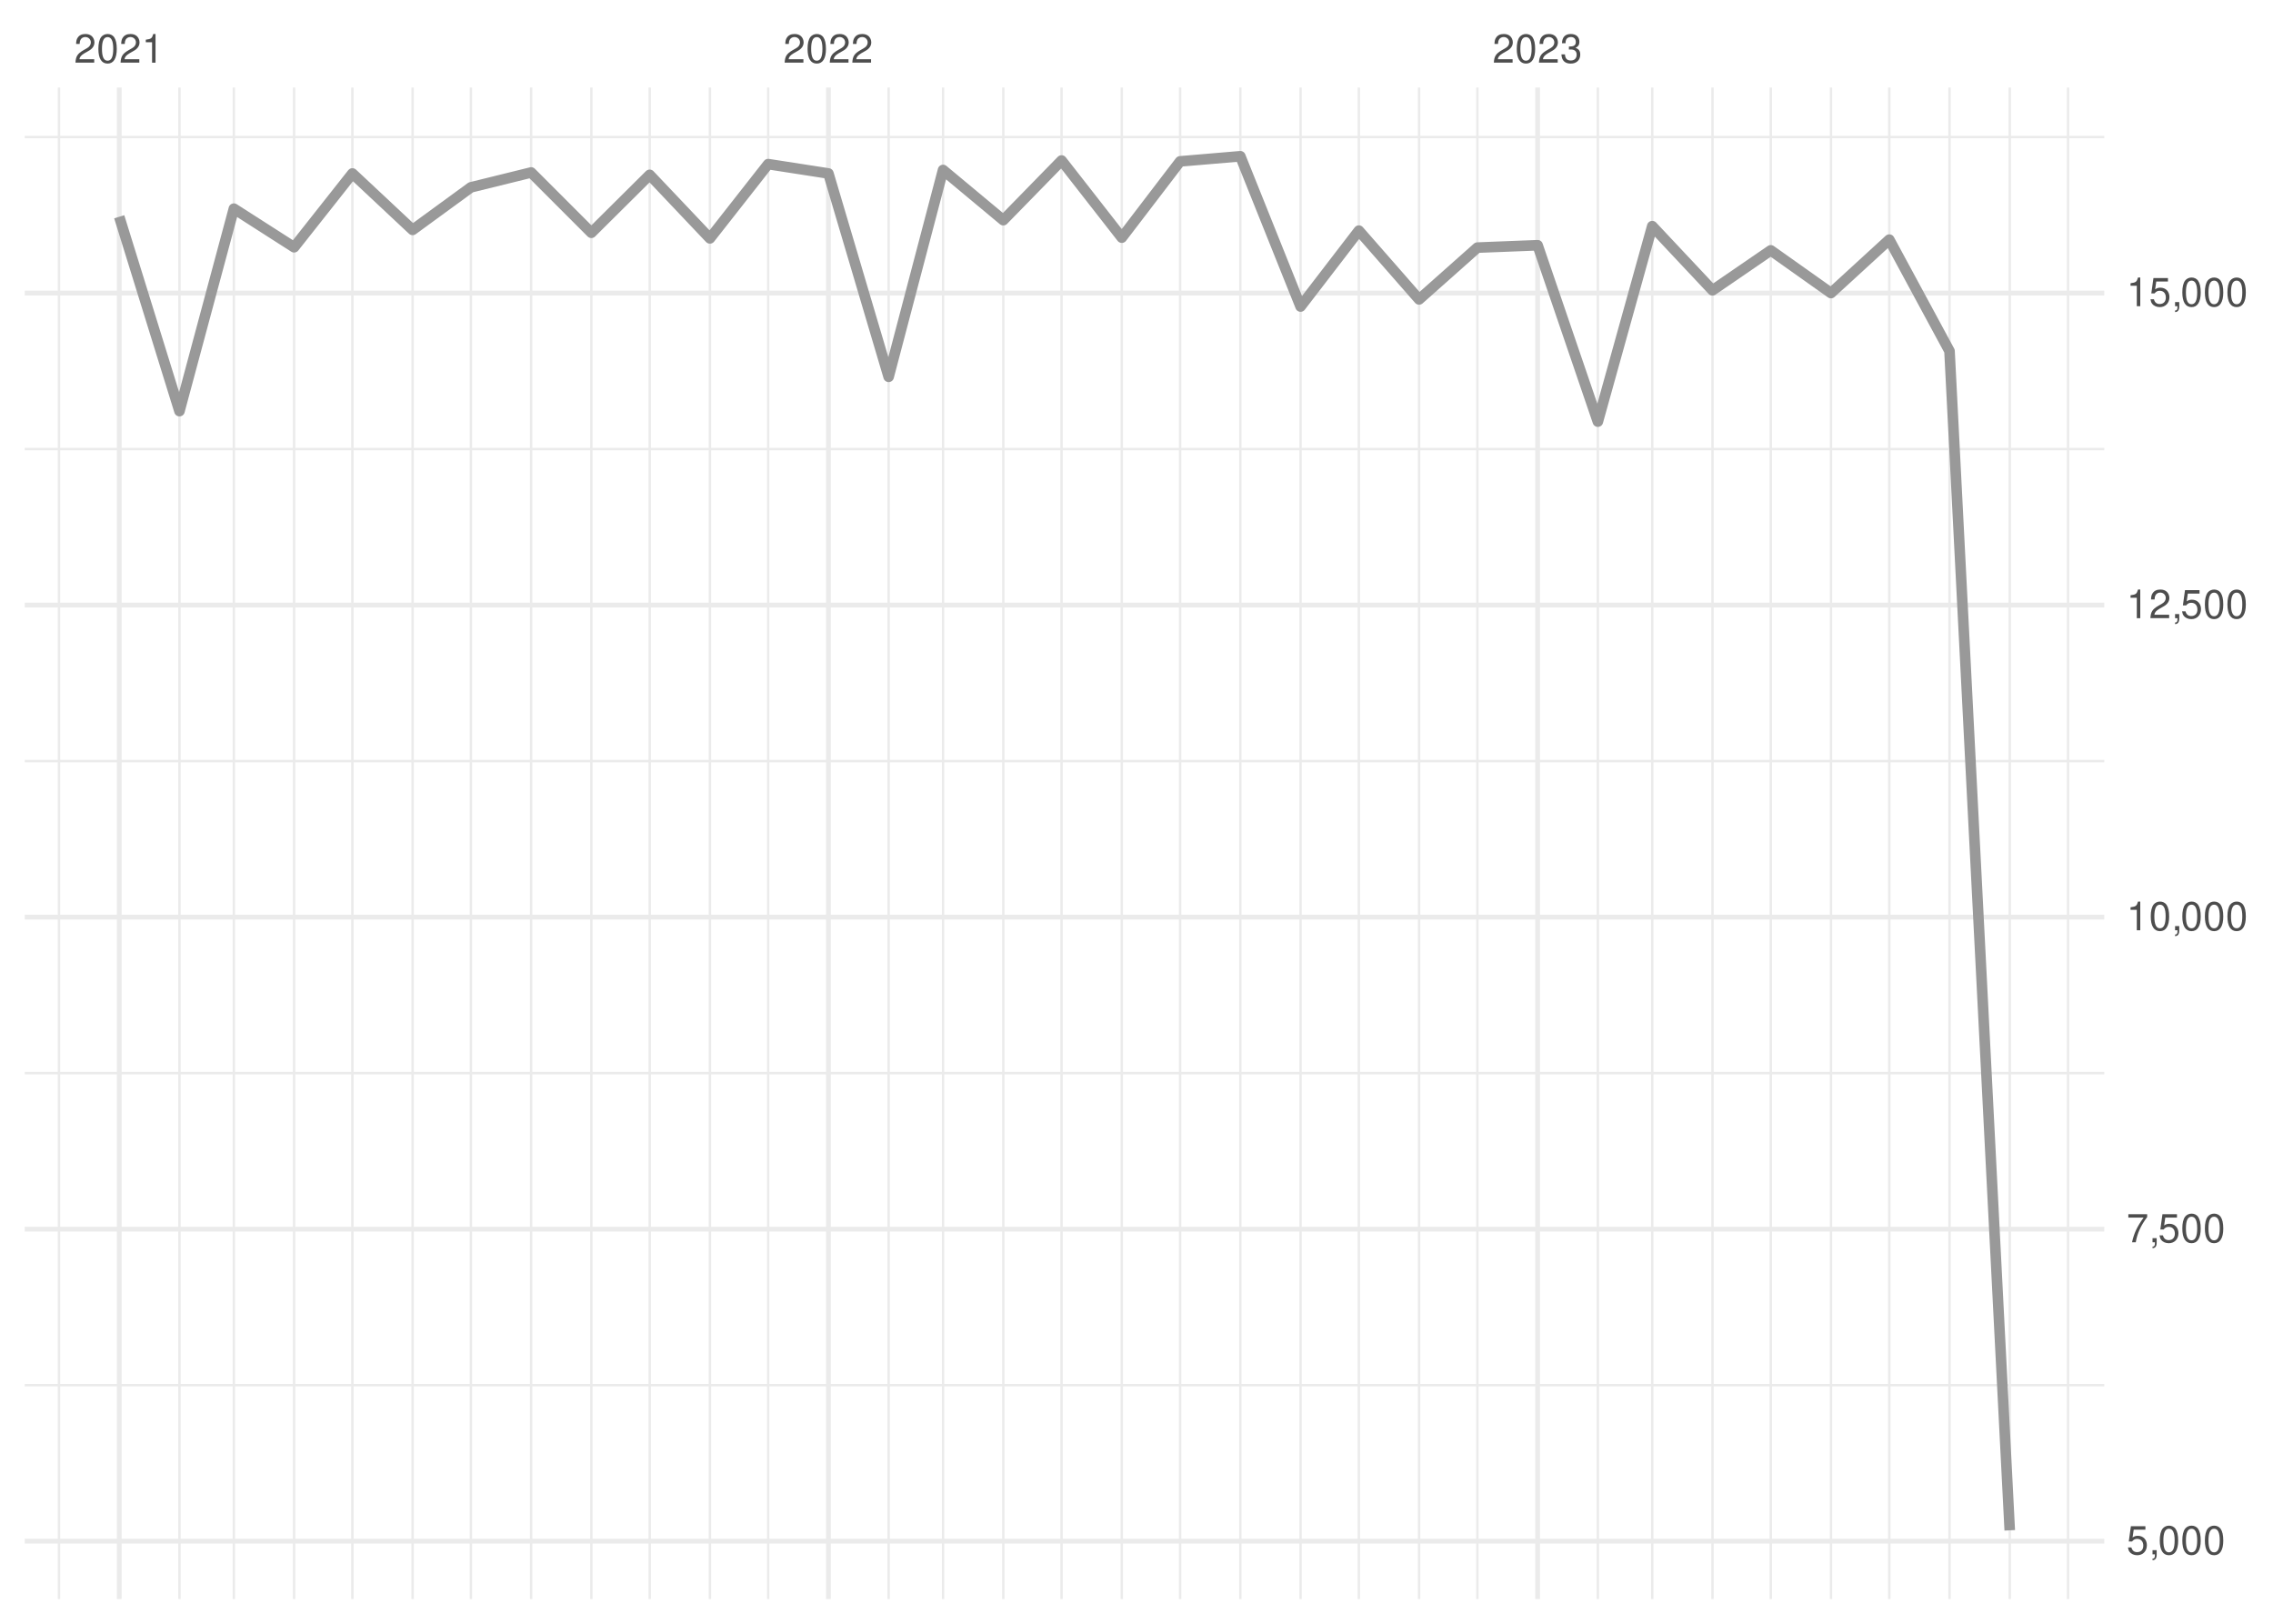
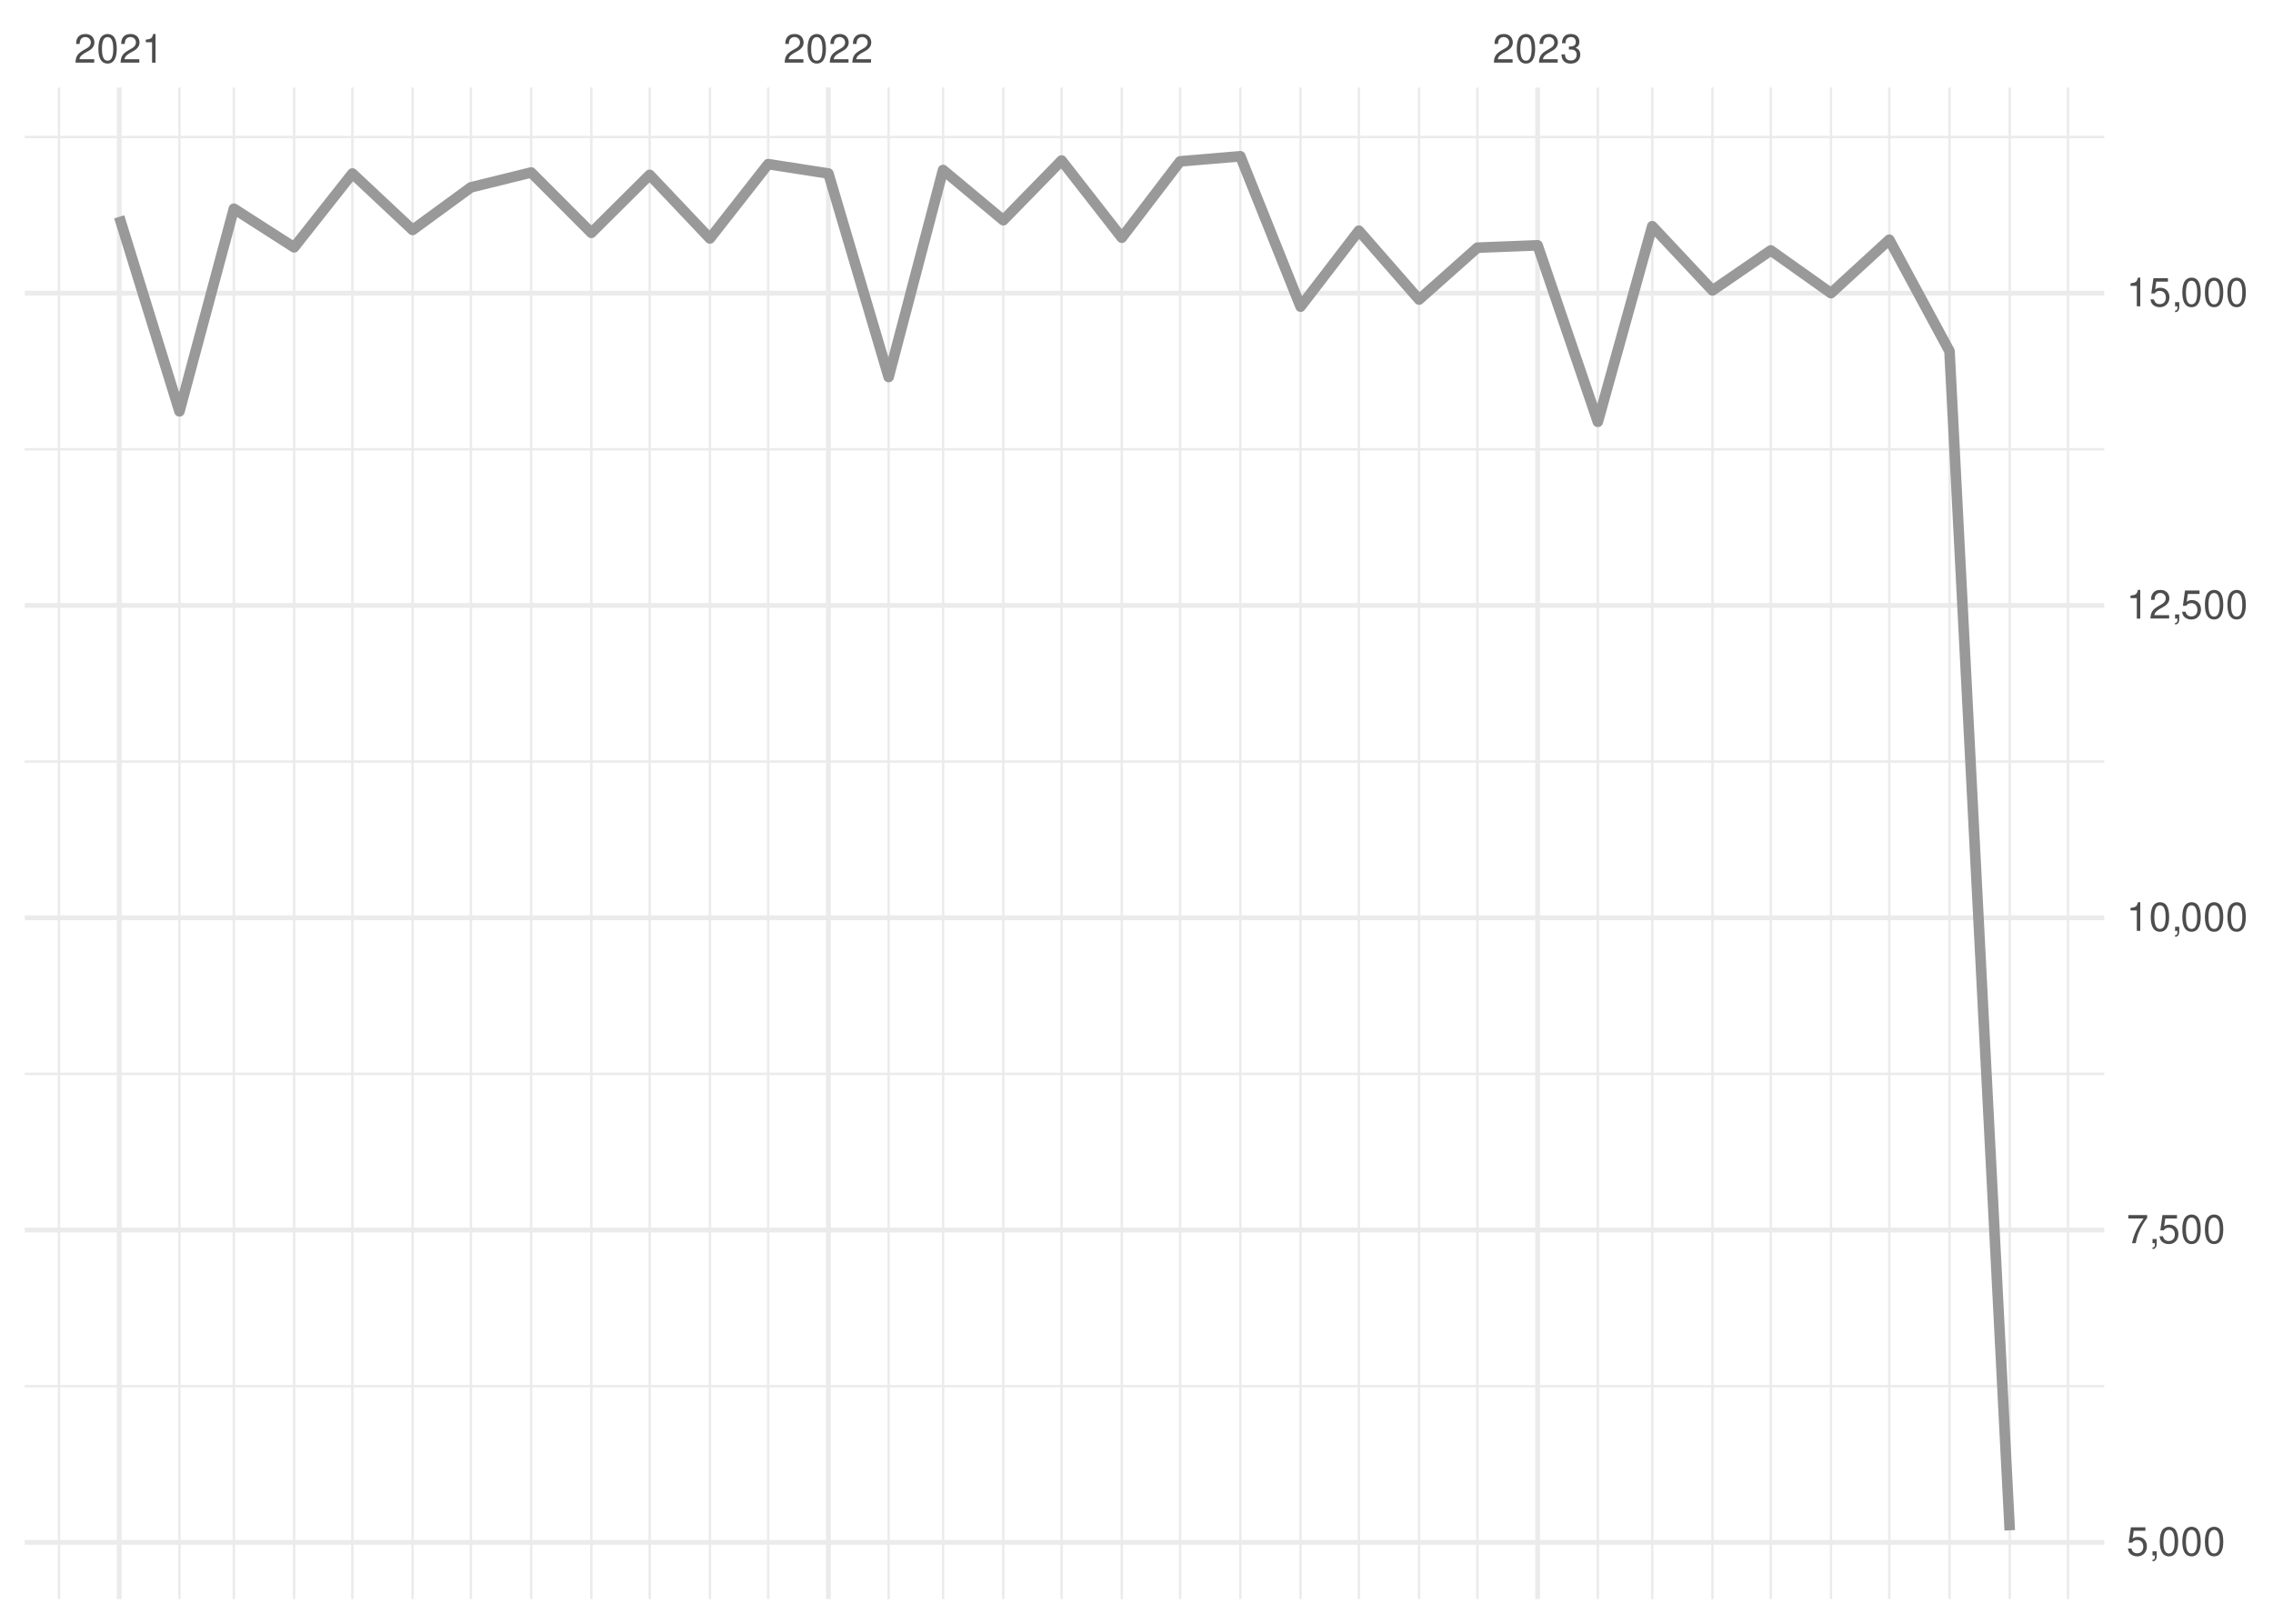
<svg xmlns="http://www.w3.org/2000/svg" xmlns:xlink="http://www.w3.org/1999/xlink" width="504pt" height="360pt" viewBox="0 0 504 360" version="1.1">
  <defs>
    <g>
      <symbol overflow="visible" id="glyph0-0">
        <path style="stroke:none;" d="" />
      </symbol>
      <symbol overflow="visible" id="glyph0-1">
        <path style="stroke:none;" d="M 4.453 -0.766 L 1.172 -0.766 C 1.25 -1.297 1.531 -1.625 2.297 -2.094 L 3.172 -2.594 C 4.047 -3.062 4.5 -3.719 4.5 -4.5 C 4.5 -5.031 4.281 -5.531 3.922 -5.875 C 3.547 -6.203 3.094 -6.359 2.5 -6.359 C 1.703 -6.359 1.125 -6.078 0.781 -5.531 C 0.547 -5.203 0.453 -4.797 0.438 -4.156 L 1.219 -4.156 C 1.234 -4.594 1.297 -4.844 1.406 -5.062 C 1.594 -5.438 2 -5.688 2.469 -5.688 C 3.172 -5.688 3.703 -5.172 3.703 -4.484 C 3.703 -3.969 3.406 -3.531 2.859 -3.219 L 2.047 -2.75 C 0.75 -2 0.375 -1.406 0.297 -0.016 L 4.453 -0.016 Z M 4.453 -0.766 " />
      </symbol>
      <symbol overflow="visible" id="glyph0-2">
        <path style="stroke:none;" d="M 2.422 -6.359 C 1.844 -6.359 1.312 -6.094 0.984 -5.672 C 0.578 -5.109 0.375 -4.25 0.375 -3.078 C 0.375 -0.938 1.078 0.203 2.422 0.203 C 3.734 0.203 4.453 -0.938 4.453 -3.031 C 4.453 -4.25 4.266 -5.078 3.859 -5.672 C 3.531 -6.109 3.016 -6.359 2.422 -6.359 Z M 2.422 -5.672 C 3.25 -5.672 3.672 -4.828 3.672 -3.094 C 3.672 -1.281 3.266 -0.438 2.406 -0.438 C 1.578 -0.438 1.172 -1.312 1.172 -3.062 C 1.172 -4.828 1.578 -5.672 2.422 -5.672 Z M 2.422 -5.672 " />
      </symbol>
      <symbol overflow="visible" id="glyph0-3">
        <path style="stroke:none;" d="M 2.281 -4.531 L 2.281 0 L 3.047 0 L 3.047 -6.359 L 2.547 -6.359 C 2.266 -5.391 2.094 -5.25 0.891 -5.094 L 0.891 -4.531 Z M 2.281 -4.531 " />
      </symbol>
      <symbol overflow="visible" id="glyph0-4">
        <path style="stroke:none;" d="M 1.938 -2.922 L 2.359 -2.922 C 3.203 -2.922 3.656 -2.531 3.656 -1.766 C 3.656 -0.969 3.172 -0.484 2.375 -0.484 C 1.516 -0.484 1.109 -0.922 1.062 -1.844 L 0.281 -1.844 C 0.312 -1.344 0.406 -1 0.547 -0.719 C 0.875 -0.109 1.484 0.203 2.344 0.203 C 3.625 0.203 4.453 -0.578 4.453 -1.781 C 4.453 -2.594 4.141 -3.031 3.391 -3.297 C 3.969 -3.531 4.266 -3.969 4.266 -4.609 C 4.266 -5.703 3.547 -6.359 2.359 -6.359 C 1.109 -6.359 0.438 -5.656 0.406 -4.312 L 1.188 -4.312 C 1.203 -4.703 1.234 -4.922 1.328 -5.109 C 1.5 -5.469 1.891 -5.688 2.375 -5.688 C 3.062 -5.688 3.469 -5.266 3.469 -4.578 C 3.469 -4.141 3.312 -3.859 2.969 -3.719 C 2.766 -3.625 2.484 -3.594 1.938 -3.578 Z M 1.938 -2.922 " />
      </symbol>
      <symbol overflow="visible" id="glyph0-5">
        <path style="stroke:none;" d="M 4.188 -6.234 L 0.969 -6.234 L 0.5 -2.844 L 1.219 -2.844 C 1.578 -3.266 1.875 -3.422 2.359 -3.422 C 3.203 -3.422 3.719 -2.844 3.719 -1.922 C 3.719 -1.031 3.203 -0.484 2.359 -0.484 C 1.688 -0.484 1.266 -0.828 1.078 -1.531 L 0.312 -1.531 C 0.406 -1.016 0.5 -0.781 0.688 -0.547 C 1.031 -0.078 1.672 0.203 2.375 0.203 C 3.641 0.203 4.516 -0.719 4.516 -2.031 C 4.516 -3.266 3.688 -4.109 2.5 -4.109 C 2.062 -4.109 1.703 -4 1.344 -3.734 L 1.594 -5.469 L 4.188 -5.469 Z M 4.188 -6.234 " />
      </symbol>
      <symbol overflow="visible" id="glyph0-6">
        <path style="stroke:none;" d="M 0.766 -0.922 L 0.766 0 L 1.297 0 L 1.297 0.156 C 1.297 0.766 1.172 0.938 0.766 0.953 L 0.766 1.297 C 1.344 1.312 1.688 0.891 1.688 0.141 L 1.688 -0.922 Z M 0.766 -0.922 " />
      </symbol>
      <symbol overflow="visible" id="glyph0-7">
        <path style="stroke:none;" d="M 4.578 -6.234 L 0.406 -6.234 L 0.406 -5.469 L 3.781 -5.469 C 2.281 -3.359 1.688 -2.047 1.219 0 L 2.047 0 C 2.391 -2 3.172 -3.719 4.578 -5.594 Z M 4.578 -6.234 " />
      </symbol>
    </g>
    <clipPath id="clip1">
-       <path d="M 5.48 306 L 466.59 306 L 466.59 308 L 5.48 308 Z M 5.48 306 " />
+       <path d="M 5.48 307 L 466.59 307 L 466.59 308 L 5.48 308 Z M 5.48 307 " />
    </clipPath>
    <clipPath id="clip2">
      <path d="M 5.48 237 L 466.59 237 L 466.59 239 L 5.48 239 Z M 5.48 237 " />
    </clipPath>
    <clipPath id="clip3">
      <path d="M 5.48 168 L 466.59 168 L 466.59 170 L 5.48 170 Z M 5.48 168 " />
    </clipPath>
    <clipPath id="clip4">
      <path d="M 5.48 99 L 466.59 99 L 466.59 100 L 5.48 100 Z M 5.48 99 " />
    </clipPath>
    <clipPath id="clip5">
      <path d="M 5.48 30 L 466.59 30 L 466.59 31 L 5.48 31 Z M 5.48 30 " />
    </clipPath>
    <clipPath id="clip6">
      <path d="M 12 19.41 L 14 19.41 L 14 354.52 L 12 354.52 Z M 12 19.41 " />
    </clipPath>
    <clipPath id="clip7">
      <path d="M 39 19.41 L 41 19.41 L 41 354.52 L 39 354.52 Z M 39 19.41 " />
    </clipPath>
    <clipPath id="clip8">
      <path d="M 51 19.41 L 53 19.41 L 53 354.52 L 51 354.52 Z M 51 19.41 " />
    </clipPath>
    <clipPath id="clip9">
      <path d="M 64 19.41 L 66 19.41 L 66 354.52 L 64 354.52 Z M 64 19.41 " />
    </clipPath>
    <clipPath id="clip10">
      <path d="M 77 19.41 L 79 19.41 L 79 354.52 L 77 354.52 Z M 77 19.41 " />
    </clipPath>
    <clipPath id="clip11">
      <path d="M 91 19.41 L 92 19.41 L 92 354.52 L 91 354.52 Z M 91 19.41 " />
    </clipPath>
    <clipPath id="clip12">
      <path d="M 104 19.41 L 105 19.41 L 105 354.52 L 104 354.52 Z M 104 19.41 " />
    </clipPath>
    <clipPath id="clip13">
      <path d="M 117 19.41 L 119 19.41 L 119 354.52 L 117 354.52 Z M 117 19.41 " />
    </clipPath>
    <clipPath id="clip14">
      <path d="M 130 19.41 L 132 19.41 L 132 354.52 L 130 354.52 Z M 130 19.41 " />
    </clipPath>
    <clipPath id="clip15">
      <path d="M 143 19.41 L 145 19.41 L 145 354.52 L 143 354.52 Z M 143 19.41 " />
    </clipPath>
    <clipPath id="clip16">
      <path d="M 157 19.41 L 158 19.41 L 158 354.52 L 157 354.52 Z M 157 19.41 " />
    </clipPath>
    <clipPath id="clip17">
      <path d="M 170 19.41 L 171 19.41 L 171 354.52 L 170 354.52 Z M 170 19.41 " />
    </clipPath>
    <clipPath id="clip18">
      <path d="M 196 19.41 L 198 19.41 L 198 354.52 L 196 354.52 Z M 196 19.41 " />
    </clipPath>
    <clipPath id="clip19">
      <path d="M 208 19.41 L 210 19.41 L 210 354.52 L 208 354.52 Z M 208 19.41 " />
    </clipPath>
    <clipPath id="clip20">
      <path d="M 222 19.41 L 223 19.41 L 223 354.52 L 222 354.52 Z M 222 19.41 " />
    </clipPath>
    <clipPath id="clip21">
      <path d="M 235 19.41 L 236 19.41 L 236 354.52 L 235 354.52 Z M 235 19.41 " />
    </clipPath>
    <clipPath id="clip22">
      <path d="M 248 19.41 L 250 19.41 L 250 354.52 L 248 354.52 Z M 248 19.41 " />
    </clipPath>
    <clipPath id="clip23">
      <path d="M 261 19.41 L 262 19.41 L 262 354.52 L 261 354.52 Z M 261 19.41 " />
    </clipPath>
    <clipPath id="clip24">
      <path d="M 274 19.41 L 276 19.41 L 276 354.52 L 274 354.52 Z M 274 19.41 " />
    </clipPath>
    <clipPath id="clip25">
      <path d="M 288 19.41 L 289 19.41 L 289 354.52 L 288 354.52 Z M 288 19.41 " />
    </clipPath>
    <clipPath id="clip26">
      <path d="M 301 19.41 L 302 19.41 L 302 354.52 L 301 354.52 Z M 301 19.41 " />
    </clipPath>
    <clipPath id="clip27">
      <path d="M 314 19.41 L 315 19.41 L 315 354.52 L 314 354.52 Z M 314 19.41 " />
    </clipPath>
    <clipPath id="clip28">
      <path d="M 327 19.41 L 328 19.41 L 328 354.52 L 327 354.52 Z M 327 19.41 " />
    </clipPath>
    <clipPath id="clip29">
      <path d="M 354 19.41 L 355 19.41 L 355 354.52 L 354 354.52 Z M 354 19.41 " />
    </clipPath>
    <clipPath id="clip30">
      <path d="M 366 19.41 L 367 19.41 L 367 354.52 L 366 354.52 Z M 366 19.41 " />
    </clipPath>
    <clipPath id="clip31">
      <path d="M 379 19.41 L 380 19.41 L 380 354.52 L 379 354.52 Z M 379 19.41 " />
    </clipPath>
    <clipPath id="clip32">
      <path d="M 392 19.41 L 393 19.41 L 393 354.52 L 392 354.52 Z M 392 19.41 " />
    </clipPath>
    <clipPath id="clip33">
      <path d="M 405 19.41 L 407 19.41 L 407 354.52 L 405 354.52 Z M 405 19.41 " />
    </clipPath>
    <clipPath id="clip34">
      <path d="M 418 19.41 L 420 19.41 L 420 354.52 L 418 354.52 Z M 418 19.41 " />
    </clipPath>
    <clipPath id="clip35">
      <path d="M 432 19.41 L 433 19.41 L 433 354.52 L 432 354.52 Z M 432 19.41 " />
    </clipPath>
    <clipPath id="clip36">
      <path d="M 445 19.41 L 446 19.41 L 446 354.52 L 445 354.52 Z M 445 19.41 " />
    </clipPath>
    <clipPath id="clip37">
      <path d="M 458 19.41 L 459 19.41 L 459 354.52 L 458 354.52 Z M 458 19.41 " />
    </clipPath>
    <clipPath id="clip38">
      <path d="M 5.48 341 L 466.59 341 L 466.59 343 L 5.48 343 Z M 5.48 341 " />
    </clipPath>
    <clipPath id="clip39">
-       <path d="M 5.48 271 L 466.59 271 L 466.59 274 L 5.48 274 Z M 5.48 271 " />
+       <path d="M 5.48 272 L 466.59 272 L 466.59 274 L 5.48 274 Z M 5.48 272 " />
    </clipPath>
    <clipPath id="clip40">
-       <path d="M 5.48 202 L 466.59 202 L 466.59 204 L 5.48 204 Z M 5.48 202 " />
+       <path d="M 5.48 202 L 466.59 202 L 466.59 205 L 5.48 205 Z M 5.48 202 " />
    </clipPath>
    <clipPath id="clip41">
      <path d="M 5.48 133 L 466.59 133 L 466.59 135 L 5.48 135 Z M 5.48 133 " />
    </clipPath>
    <clipPath id="clip42">
      <path d="M 5.48 64 L 466.59 64 L 466.59 66 L 5.48 66 Z M 5.48 64 " />
    </clipPath>
    <clipPath id="clip43">
      <path d="M 25 19.41 L 27 19.41 L 27 354.52 L 25 354.52 Z M 25 19.41 " />
    </clipPath>
    <clipPath id="clip44">
      <path d="M 183 19.41 L 185 19.41 L 185 354.52 L 183 354.52 Z M 183 19.41 " />
    </clipPath>
    <clipPath id="clip45">
      <path d="M 340 19.41 L 342 19.41 L 342 354.52 L 340 354.52 Z M 340 19.41 " />
    </clipPath>
  </defs>
  <g id="surface26">
    <rect x="0" y="0" width="504" height="360" style="fill:rgb(100%,100%,100%);fill-opacity:1;stroke:none;" />
    <g clip-path="url(#clip1)" clip-rule="nonzero">
-       <path style="fill:none;stroke-width:0.533;stroke-linecap:butt;stroke-linejoin:round;stroke:rgb(92.157%,92.157%,92.157%);stroke-opacity:1;stroke-miterlimit:10;" d="M 5.48 307.105 L 466.59 307.105 " />
+       <path style="fill:none;stroke-width:0.533;stroke-linecap:butt;stroke-linejoin:round;stroke:rgb(92.157%,92.157%,92.157%);stroke-opacity:1;stroke-miterlimit:10;" d="M 5.48 307.328 L 466.59 307.328 " />
    </g>
    <g clip-path="url(#clip2)" clip-rule="nonzero">
-       <path style="fill:none;stroke-width:0.533;stroke-linecap:butt;stroke-linejoin:round;stroke:rgb(92.157%,92.157%,92.157%);stroke-opacity:1;stroke-miterlimit:10;" d="M 5.48 237.926 L 466.59 237.926 " />
+       <path style="fill:none;stroke-width:0.533;stroke-linecap:butt;stroke-linejoin:round;stroke:rgb(92.157%,92.157%,92.157%);stroke-opacity:1;stroke-miterlimit:10;" d="M 5.48 238.09 L 466.59 238.09 " />
    </g>
    <g clip-path="url(#clip3)" clip-rule="nonzero">
-       <path style="fill:none;stroke-width:0.533;stroke-linecap:butt;stroke-linejoin:round;stroke:rgb(92.157%,92.157%,92.157%);stroke-opacity:1;stroke-miterlimit:10;" d="M 5.48 168.742 L 466.59 168.742 " />
+       <path style="fill:none;stroke-width:0.533;stroke-linecap:butt;stroke-linejoin:round;stroke:rgb(92.157%,92.157%,92.157%);stroke-opacity:1;stroke-miterlimit:10;" d="M 5.48 168.852 L 466.59 168.852 " />
    </g>
    <g clip-path="url(#clip4)" clip-rule="nonzero">
-       <path style="fill:none;stroke-width:0.533;stroke-linecap:butt;stroke-linejoin:round;stroke:rgb(92.157%,92.157%,92.157%);stroke-opacity:1;stroke-miterlimit:10;" d="M 5.48 99.562 L 466.59 99.562 " />
+       <path style="fill:none;stroke-width:0.533;stroke-linecap:butt;stroke-linejoin:round;stroke:rgb(92.157%,92.157%,92.157%);stroke-opacity:1;stroke-miterlimit:10;" d="M 5.48 99.617 L 466.59 99.617 " />
    </g>
    <g clip-path="url(#clip5)" clip-rule="nonzero">
-       <path style="fill:none;stroke-width:0.533;stroke-linecap:butt;stroke-linejoin:round;stroke:rgb(92.157%,92.157%,92.157%);stroke-opacity:1;stroke-miterlimit:10;" d="M 5.48 30.383 L 466.59 30.383 " />
+       <path style="fill:none;stroke-width:0.533;stroke-linecap:butt;stroke-linejoin:round;stroke:rgb(92.157%,92.157%,92.157%);stroke-opacity:1;stroke-miterlimit:10;" d="M 5.48 30.379 L 466.59 30.379 " />
    </g>
    <g clip-path="url(#clip6)" clip-rule="nonzero">
      <path style="fill:none;stroke-width:0.533;stroke-linecap:butt;stroke-linejoin:round;stroke:rgb(92.157%,92.157%,92.157%);stroke-opacity:1;stroke-miterlimit:10;" d="M 13.082 354.52 L 13.082 19.41 " />
    </g>
    <g clip-path="url(#clip7)" clip-rule="nonzero">
      <path style="fill:none;stroke-width:0.533;stroke-linecap:butt;stroke-linejoin:round;stroke:rgb(92.157%,92.157%,92.157%);stroke-opacity:1;stroke-miterlimit:10;" d="M 39.793 354.52 L 39.793 19.41 " />
    </g>
    <g clip-path="url(#clip8)" clip-rule="nonzero">
      <path style="fill:none;stroke-width:0.533;stroke-linecap:butt;stroke-linejoin:round;stroke:rgb(92.157%,92.157%,92.157%);stroke-opacity:1;stroke-miterlimit:10;" d="M 51.859 354.52 L 51.859 19.41 " />
    </g>
    <g clip-path="url(#clip9)" clip-rule="nonzero">
      <path style="fill:none;stroke-width:0.533;stroke-linecap:butt;stroke-linejoin:round;stroke:rgb(92.157%,92.157%,92.157%);stroke-opacity:1;stroke-miterlimit:10;" d="M 65.215 354.52 L 65.215 19.41 " />
    </g>
    <g clip-path="url(#clip10)" clip-rule="nonzero">
      <path style="fill:none;stroke-width:0.533;stroke-linecap:butt;stroke-linejoin:round;stroke:rgb(92.157%,92.157%,92.157%);stroke-opacity:1;stroke-miterlimit:10;" d="M 78.137 354.52 L 78.137 19.41 " />
    </g>
    <g clip-path="url(#clip11)" clip-rule="nonzero">
      <path style="fill:none;stroke-width:0.533;stroke-linecap:butt;stroke-linejoin:round;stroke:rgb(92.157%,92.157%,92.157%);stroke-opacity:1;stroke-miterlimit:10;" d="M 91.492 354.52 L 91.492 19.41 " />
    </g>
    <g clip-path="url(#clip12)" clip-rule="nonzero">
      <path style="fill:none;stroke-width:0.533;stroke-linecap:butt;stroke-linejoin:round;stroke:rgb(92.157%,92.157%,92.157%);stroke-opacity:1;stroke-miterlimit:10;" d="M 104.418 354.52 L 104.418 19.41 " />
    </g>
    <g clip-path="url(#clip13)" clip-rule="nonzero">
      <path style="fill:none;stroke-width:0.533;stroke-linecap:butt;stroke-linejoin:round;stroke:rgb(92.157%,92.157%,92.157%);stroke-opacity:1;stroke-miterlimit:10;" d="M 117.773 354.52 L 117.773 19.41 " />
    </g>
    <g clip-path="url(#clip14)" clip-rule="nonzero">
      <path style="fill:none;stroke-width:0.533;stroke-linecap:butt;stroke-linejoin:round;stroke:rgb(92.157%,92.157%,92.157%);stroke-opacity:1;stroke-miterlimit:10;" d="M 131.129 354.52 L 131.129 19.41 " />
    </g>
    <g clip-path="url(#clip15)" clip-rule="nonzero">
      <path style="fill:none;stroke-width:0.533;stroke-linecap:butt;stroke-linejoin:round;stroke:rgb(92.157%,92.157%,92.157%);stroke-opacity:1;stroke-miterlimit:10;" d="M 144.055 354.52 L 144.055 19.41 " />
    </g>
    <g clip-path="url(#clip16)" clip-rule="nonzero">
      <path style="fill:none;stroke-width:0.533;stroke-linecap:butt;stroke-linejoin:round;stroke:rgb(92.157%,92.157%,92.157%);stroke-opacity:1;stroke-miterlimit:10;" d="M 157.41 354.52 L 157.41 19.41 " />
    </g>
    <g clip-path="url(#clip17)" clip-rule="nonzero">
      <path style="fill:none;stroke-width:0.533;stroke-linecap:butt;stroke-linejoin:round;stroke:rgb(92.157%,92.157%,92.157%);stroke-opacity:1;stroke-miterlimit:10;" d="M 170.332 354.52 L 170.332 19.41 " />
    </g>
    <g clip-path="url(#clip18)" clip-rule="nonzero">
      <path style="fill:none;stroke-width:0.533;stroke-linecap:butt;stroke-linejoin:round;stroke:rgb(92.157%,92.157%,92.157%);stroke-opacity:1;stroke-miterlimit:10;" d="M 197.043 354.52 L 197.043 19.41 " />
    </g>
    <g clip-path="url(#clip19)" clip-rule="nonzero">
      <path style="fill:none;stroke-width:0.533;stroke-linecap:butt;stroke-linejoin:round;stroke:rgb(92.157%,92.157%,92.157%);stroke-opacity:1;stroke-miterlimit:10;" d="M 209.109 354.52 L 209.109 19.41 " />
    </g>
    <g clip-path="url(#clip20)" clip-rule="nonzero">
      <path style="fill:none;stroke-width:0.533;stroke-linecap:butt;stroke-linejoin:round;stroke:rgb(92.157%,92.157%,92.157%);stroke-opacity:1;stroke-miterlimit:10;" d="M 222.465 354.52 L 222.465 19.41 " />
    </g>
    <g clip-path="url(#clip21)" clip-rule="nonzero">
      <path style="fill:none;stroke-width:0.533;stroke-linecap:butt;stroke-linejoin:round;stroke:rgb(92.157%,92.157%,92.157%);stroke-opacity:1;stroke-miterlimit:10;" d="M 235.387 354.52 L 235.387 19.41 " />
    </g>
    <g clip-path="url(#clip22)" clip-rule="nonzero">
      <path style="fill:none;stroke-width:0.533;stroke-linecap:butt;stroke-linejoin:round;stroke:rgb(92.157%,92.157%,92.157%);stroke-opacity:1;stroke-miterlimit:10;" d="M 248.742 354.52 L 248.742 19.41 " />
    </g>
    <g clip-path="url(#clip23)" clip-rule="nonzero">
      <path style="fill:none;stroke-width:0.533;stroke-linecap:butt;stroke-linejoin:round;stroke:rgb(92.157%,92.157%,92.157%);stroke-opacity:1;stroke-miterlimit:10;" d="M 261.668 354.52 L 261.668 19.41 " />
    </g>
    <g clip-path="url(#clip24)" clip-rule="nonzero">
      <path style="fill:none;stroke-width:0.533;stroke-linecap:butt;stroke-linejoin:round;stroke:rgb(92.157%,92.157%,92.157%);stroke-opacity:1;stroke-miterlimit:10;" d="M 275.023 354.52 L 275.023 19.41 " />
    </g>
    <g clip-path="url(#clip25)" clip-rule="nonzero">
      <path style="fill:none;stroke-width:0.533;stroke-linecap:butt;stroke-linejoin:round;stroke:rgb(92.157%,92.157%,92.157%);stroke-opacity:1;stroke-miterlimit:10;" d="M 288.379 354.52 L 288.379 19.41 " />
    </g>
    <g clip-path="url(#clip26)" clip-rule="nonzero">
      <path style="fill:none;stroke-width:0.533;stroke-linecap:butt;stroke-linejoin:round;stroke:rgb(92.157%,92.157%,92.157%);stroke-opacity:1;stroke-miterlimit:10;" d="M 301.305 354.52 L 301.305 19.41 " />
    </g>
    <g clip-path="url(#clip27)" clip-rule="nonzero">
      <path style="fill:none;stroke-width:0.533;stroke-linecap:butt;stroke-linejoin:round;stroke:rgb(92.157%,92.157%,92.157%);stroke-opacity:1;stroke-miterlimit:10;" d="M 314.66 354.52 L 314.66 19.41 " />
    </g>
    <g clip-path="url(#clip28)" clip-rule="nonzero">
      <path style="fill:none;stroke-width:0.533;stroke-linecap:butt;stroke-linejoin:round;stroke:rgb(92.157%,92.157%,92.157%);stroke-opacity:1;stroke-miterlimit:10;" d="M 327.586 354.52 L 327.586 19.41 " />
    </g>
    <g clip-path="url(#clip29)" clip-rule="nonzero">
      <path style="fill:none;stroke-width:0.533;stroke-linecap:butt;stroke-linejoin:round;stroke:rgb(92.157%,92.157%,92.157%);stroke-opacity:1;stroke-miterlimit:10;" d="M 354.297 354.52 L 354.297 19.41 " />
    </g>
    <g clip-path="url(#clip30)" clip-rule="nonzero">
      <path style="fill:none;stroke-width:0.533;stroke-linecap:butt;stroke-linejoin:round;stroke:rgb(92.157%,92.157%,92.157%);stroke-opacity:1;stroke-miterlimit:10;" d="M 366.359 354.52 L 366.359 19.41 " />
    </g>
    <g clip-path="url(#clip31)" clip-rule="nonzero">
      <path style="fill:none;stroke-width:0.533;stroke-linecap:butt;stroke-linejoin:round;stroke:rgb(92.157%,92.157%,92.157%);stroke-opacity:1;stroke-miterlimit:10;" d="M 379.715 354.52 L 379.715 19.41 " />
    </g>
    <g clip-path="url(#clip32)" clip-rule="nonzero">
      <path style="fill:none;stroke-width:0.533;stroke-linecap:butt;stroke-linejoin:round;stroke:rgb(92.157%,92.157%,92.157%);stroke-opacity:1;stroke-miterlimit:10;" d="M 392.637 354.52 L 392.637 19.41 " />
    </g>
    <g clip-path="url(#clip33)" clip-rule="nonzero">
      <path style="fill:none;stroke-width:0.533;stroke-linecap:butt;stroke-linejoin:round;stroke:rgb(92.157%,92.157%,92.157%);stroke-opacity:1;stroke-miterlimit:10;" d="M 405.992 354.52 L 405.992 19.41 " />
    </g>
    <g clip-path="url(#clip34)" clip-rule="nonzero">
      <path style="fill:none;stroke-width:0.533;stroke-linecap:butt;stroke-linejoin:round;stroke:rgb(92.157%,92.157%,92.157%);stroke-opacity:1;stroke-miterlimit:10;" d="M 418.918 354.52 L 418.918 19.41 " />
    </g>
    <g clip-path="url(#clip35)" clip-rule="nonzero">
      <path style="fill:none;stroke-width:0.533;stroke-linecap:butt;stroke-linejoin:round;stroke:rgb(92.157%,92.157%,92.157%);stroke-opacity:1;stroke-miterlimit:10;" d="M 432.273 354.52 L 432.273 19.41 " />
    </g>
    <g clip-path="url(#clip36)" clip-rule="nonzero">
      <path style="fill:none;stroke-width:0.533;stroke-linecap:butt;stroke-linejoin:round;stroke:rgb(92.157%,92.157%,92.157%);stroke-opacity:1;stroke-miterlimit:10;" d="M 445.629 354.52 L 445.629 19.41 " />
    </g>
    <g clip-path="url(#clip37)" clip-rule="nonzero">
      <path style="fill:none;stroke-width:0.533;stroke-linecap:butt;stroke-linejoin:round;stroke:rgb(92.157%,92.157%,92.157%);stroke-opacity:1;stroke-miterlimit:10;" d="M 458.555 354.52 L 458.555 19.41 " />
    </g>
    <g clip-path="url(#clip38)" clip-rule="nonzero">
-       <path style="fill:none;stroke-width:1.067;stroke-linecap:butt;stroke-linejoin:round;stroke:rgb(92.157%,92.157%,92.157%);stroke-opacity:1;stroke-miterlimit:10;" d="M 5.48 341.695 L 466.59 341.695 " />
+       <path style="fill:none;stroke-width:1.067;stroke-linecap:butt;stroke-linejoin:round;stroke:rgb(92.157%,92.157%,92.157%);stroke-opacity:1;stroke-miterlimit:10;" d="M 5.48 341.945 L 466.59 341.945 " />
    </g>
    <g clip-path="url(#clip39)" clip-rule="nonzero">
-       <path style="fill:none;stroke-width:1.067;stroke-linecap:butt;stroke-linejoin:round;stroke:rgb(92.157%,92.157%,92.157%);stroke-opacity:1;stroke-miterlimit:10;" d="M 5.48 272.516 L 466.59 272.516 " />
+       <path style="fill:none;stroke-width:1.067;stroke-linecap:butt;stroke-linejoin:round;stroke:rgb(92.157%,92.157%,92.157%);stroke-opacity:1;stroke-miterlimit:10;" d="M 5.48 272.711 L 466.59 272.711 " />
    </g>
    <g clip-path="url(#clip40)" clip-rule="nonzero">
-       <path style="fill:none;stroke-width:1.067;stroke-linecap:butt;stroke-linejoin:round;stroke:rgb(92.157%,92.157%,92.157%);stroke-opacity:1;stroke-miterlimit:10;" d="M 5.48 203.332 L 466.59 203.332 " />
+       <path style="fill:none;stroke-width:1.067;stroke-linecap:butt;stroke-linejoin:round;stroke:rgb(92.157%,92.157%,92.157%);stroke-opacity:1;stroke-miterlimit:10;" d="M 5.48 203.473 L 466.59 203.473 " />
    </g>
    <g clip-path="url(#clip41)" clip-rule="nonzero">
-       <path style="fill:none;stroke-width:1.067;stroke-linecap:butt;stroke-linejoin:round;stroke:rgb(92.157%,92.157%,92.157%);stroke-opacity:1;stroke-miterlimit:10;" d="M 5.48 134.152 L 466.59 134.152 " />
+       <path style="fill:none;stroke-width:1.067;stroke-linecap:butt;stroke-linejoin:round;stroke:rgb(92.157%,92.157%,92.157%);stroke-opacity:1;stroke-miterlimit:10;" d="M 5.48 134.234 L 466.59 134.234 " />
    </g>
    <g clip-path="url(#clip42)" clip-rule="nonzero">
-       <path style="fill:none;stroke-width:1.067;stroke-linecap:butt;stroke-linejoin:round;stroke:rgb(92.157%,92.157%,92.157%);stroke-opacity:1;stroke-miterlimit:10;" d="M 5.48 64.973 L 466.59 64.973 " />
+       <path style="fill:none;stroke-width:1.067;stroke-linecap:butt;stroke-linejoin:round;stroke:rgb(92.157%,92.157%,92.157%);stroke-opacity:1;stroke-miterlimit:10;" d="M 5.48 64.996 L 466.59 64.996 " />
    </g>
    <g clip-path="url(#clip43)" clip-rule="nonzero">
      <path style="fill:none;stroke-width:1.067;stroke-linecap:butt;stroke-linejoin:round;stroke:rgb(92.157%,92.157%,92.157%);stroke-opacity:1;stroke-miterlimit:10;" d="M 26.438 354.52 L 26.438 19.41 " />
    </g>
    <g clip-path="url(#clip44)" clip-rule="nonzero">
      <path style="fill:none;stroke-width:1.067;stroke-linecap:butt;stroke-linejoin:round;stroke:rgb(92.157%,92.157%,92.157%);stroke-opacity:1;stroke-miterlimit:10;" d="M 183.688 354.52 L 183.688 19.41 " />
    </g>
    <g clip-path="url(#clip45)" clip-rule="nonzero">
      <path style="fill:none;stroke-width:1.067;stroke-linecap:butt;stroke-linejoin:round;stroke:rgb(92.157%,92.157%,92.157%);stroke-opacity:1;stroke-miterlimit:10;" d="M 340.941 354.52 L 340.941 19.41 " />
    </g>
-     <path style="fill:none;stroke-width:2.347;stroke-linecap:butt;stroke-linejoin:round;stroke:rgb(60%,60%,60%);stroke-opacity:1;stroke-miterlimit:10;" d="M 26.438 48.062 L 39.793 91.148 L 51.859 46.266 L 65.215 54.816 L 78.137 38.461 L 91.492 50.969 L 104.418 41.535 L 117.773 38.242 L 131.129 51.605 L 144.055 38.766 L 157.41 52.852 L 170.332 36.387 L 183.688 38.461 L 197.043 83.539 L 209.109 37.688 L 222.465 48.812 L 235.387 35.586 L 248.742 52.688 L 261.668 35.777 L 275.023 34.645 L 288.379 67.961 L 301.305 51.137 L 314.66 66.383 L 327.586 54.898 L 340.941 54.375 L 354.297 93.477 L 366.359 50.141 L 379.715 64.363 L 392.637 55.508 L 405.992 64.973 L 418.918 53.129 L 432.273 77.84 L 445.629 339.289 " />
+     <path style="fill:none;stroke-width:2.347;stroke-linecap:butt;stroke-linejoin:round;stroke:rgb(60%,60%,60%);stroke-opacity:1;stroke-miterlimit:10;" d="M 26.438 48.074 L 39.793 91.195 L 51.859 46.273 L 65.215 54.832 L 78.137 38.465 L 91.492 50.984 L 104.418 41.539 L 117.773 38.242 L 131.129 51.621 L 144.055 38.77 L 157.41 52.867 L 170.332 36.387 L 183.688 38.465 L 197.043 83.582 L 209.109 37.691 L 222.465 48.824 L 235.387 35.586 L 248.742 52.699 L 261.668 35.777 L 275.023 34.645 L 288.379 67.988 L 301.305 51.148 L 314.66 66.41 L 327.586 54.914 L 340.941 54.391 L 354.297 93.523 L 366.359 50.152 L 379.715 64.387 L 392.637 55.523 L 405.992 64.996 L 418.918 53.145 L 432.273 77.875 L 445.629 339.289 " />
    <g style="fill:rgb(30.196%,30.196%,30.196%);fill-opacity:1;">
      <use xlink:href="#glyph0-1" x="16.438" y="13.896" />
      <use xlink:href="#glyph0-2" x="21.438" y="13.896" />
      <use xlink:href="#glyph0-1" x="26.438" y="13.896" />
      <use xlink:href="#glyph0-3" x="31.438" y="13.896" />
    </g>
    <g style="fill:rgb(30.196%,30.196%,30.196%);fill-opacity:1;">
      <use xlink:href="#glyph0-1" x="173.688" y="13.896" />
      <use xlink:href="#glyph0-2" x="178.688" y="13.896" />
      <use xlink:href="#glyph0-1" x="183.688" y="13.896" />
      <use xlink:href="#glyph0-1" x="188.688" y="13.896" />
    </g>
    <g style="fill:rgb(30.196%,30.196%,30.196%);fill-opacity:1;">
      <use xlink:href="#glyph0-1" x="330.941" y="13.896" />
      <use xlink:href="#glyph0-2" x="335.941" y="13.896" />
      <use xlink:href="#glyph0-1" x="340.941" y="13.896" />
      <use xlink:href="#glyph0-4" x="345.941" y="13.896" />
    </g>
    <g style="fill:rgb(30.196%,30.196%,30.196%);fill-opacity:1;">
-       <use xlink:href="#glyph0-5" x="471.52" y="344.61" />
-       <use xlink:href="#glyph0-6" x="476.52" y="344.61" />
-       <use xlink:href="#glyph0-2" x="478.52" y="344.61" />
-       <use xlink:href="#glyph0-2" x="483.52" y="344.61" />
-       <use xlink:href="#glyph0-2" x="488.52" y="344.61" />
-     </g>
-     <g style="fill:rgb(30.196%,30.196%,30.196%);fill-opacity:1;">
-       <use xlink:href="#glyph0-7" x="471.52" y="275.431" />
-       <use xlink:href="#glyph0-6" x="476.52" y="275.431" />
-       <use xlink:href="#glyph0-5" x="478.52" y="275.431" />
-       <use xlink:href="#glyph0-2" x="483.52" y="275.431" />
-       <use xlink:href="#glyph0-2" x="488.52" y="275.431" />
-     </g>
-     <g style="fill:rgb(30.196%,30.196%,30.196%);fill-opacity:1;">
-       <use xlink:href="#glyph0-3" x="471.52" y="206.247" />
-       <use xlink:href="#glyph0-2" x="476.52" y="206.247" />
-       <use xlink:href="#glyph0-6" x="481.52" y="206.247" />
-       <use xlink:href="#glyph0-2" x="483.52" y="206.247" />
-       <use xlink:href="#glyph0-2" x="488.52" y="206.247" />
-       <use xlink:href="#glyph0-2" x="493.52" y="206.247" />
-     </g>
-     <g style="fill:rgb(30.196%,30.196%,30.196%);fill-opacity:1;">
-       <use xlink:href="#glyph0-3" x="471.52" y="137.067" />
-       <use xlink:href="#glyph0-1" x="476.52" y="137.067" />
-       <use xlink:href="#glyph0-6" x="481.52" y="137.067" />
-       <use xlink:href="#glyph0-5" x="483.52" y="137.067" />
-       <use xlink:href="#glyph0-2" x="488.52" y="137.067" />
-       <use xlink:href="#glyph0-2" x="493.52" y="137.067" />
-     </g>
-     <g style="fill:rgb(30.196%,30.196%,30.196%);fill-opacity:1;">
-       <use xlink:href="#glyph0-3" x="471.52" y="67.888" />
-       <use xlink:href="#glyph0-5" x="476.52" y="67.888" />
-       <use xlink:href="#glyph0-6" x="481.52" y="67.888" />
-       <use xlink:href="#glyph0-2" x="483.52" y="67.888" />
-       <use xlink:href="#glyph0-2" x="488.52" y="67.888" />
-       <use xlink:href="#glyph0-2" x="493.52" y="67.888" />
+       <use xlink:href="#glyph0-5" x="471.52" y="344.86" />
+       <use xlink:href="#glyph0-6" x="476.52" y="344.86" />
+       <use xlink:href="#glyph0-2" x="478.52" y="344.86" />
+       <use xlink:href="#glyph0-2" x="483.52" y="344.86" />
+       <use xlink:href="#glyph0-2" x="488.52" y="344.86" />
+     </g>
+     <g style="fill:rgb(30.196%,30.196%,30.196%);fill-opacity:1;">
+       <use xlink:href="#glyph0-7" x="471.52" y="275.626" />
+       <use xlink:href="#glyph0-6" x="476.52" y="275.626" />
+       <use xlink:href="#glyph0-5" x="478.52" y="275.626" />
+       <use xlink:href="#glyph0-2" x="483.52" y="275.626" />
+       <use xlink:href="#glyph0-2" x="488.52" y="275.626" />
+     </g>
+     <g style="fill:rgb(30.196%,30.196%,30.196%);fill-opacity:1;">
+       <use xlink:href="#glyph0-3" x="471.52" y="206.388" />
+       <use xlink:href="#glyph0-2" x="476.52" y="206.388" />
+       <use xlink:href="#glyph0-6" x="481.52" y="206.388" />
+       <use xlink:href="#glyph0-2" x="483.52" y="206.388" />
+       <use xlink:href="#glyph0-2" x="488.52" y="206.388" />
+       <use xlink:href="#glyph0-2" x="493.52" y="206.388" />
+     </g>
+     <g style="fill:rgb(30.196%,30.196%,30.196%);fill-opacity:1;">
+       <use xlink:href="#glyph0-3" x="471.52" y="137.149" />
+       <use xlink:href="#glyph0-1" x="476.52" y="137.149" />
+       <use xlink:href="#glyph0-6" x="481.52" y="137.149" />
+       <use xlink:href="#glyph0-5" x="483.52" y="137.149" />
+       <use xlink:href="#glyph0-2" x="488.52" y="137.149" />
+       <use xlink:href="#glyph0-2" x="493.52" y="137.149" />
+     </g>
+     <g style="fill:rgb(30.196%,30.196%,30.196%);fill-opacity:1;">
+       <use xlink:href="#glyph0-3" x="471.52" y="67.911" />
+       <use xlink:href="#glyph0-5" x="476.52" y="67.911" />
+       <use xlink:href="#glyph0-6" x="481.52" y="67.911" />
+       <use xlink:href="#glyph0-2" x="483.52" y="67.911" />
+       <use xlink:href="#glyph0-2" x="488.52" y="67.911" />
+       <use xlink:href="#glyph0-2" x="493.52" y="67.911" />
    </g>
  </g>
</svg>
